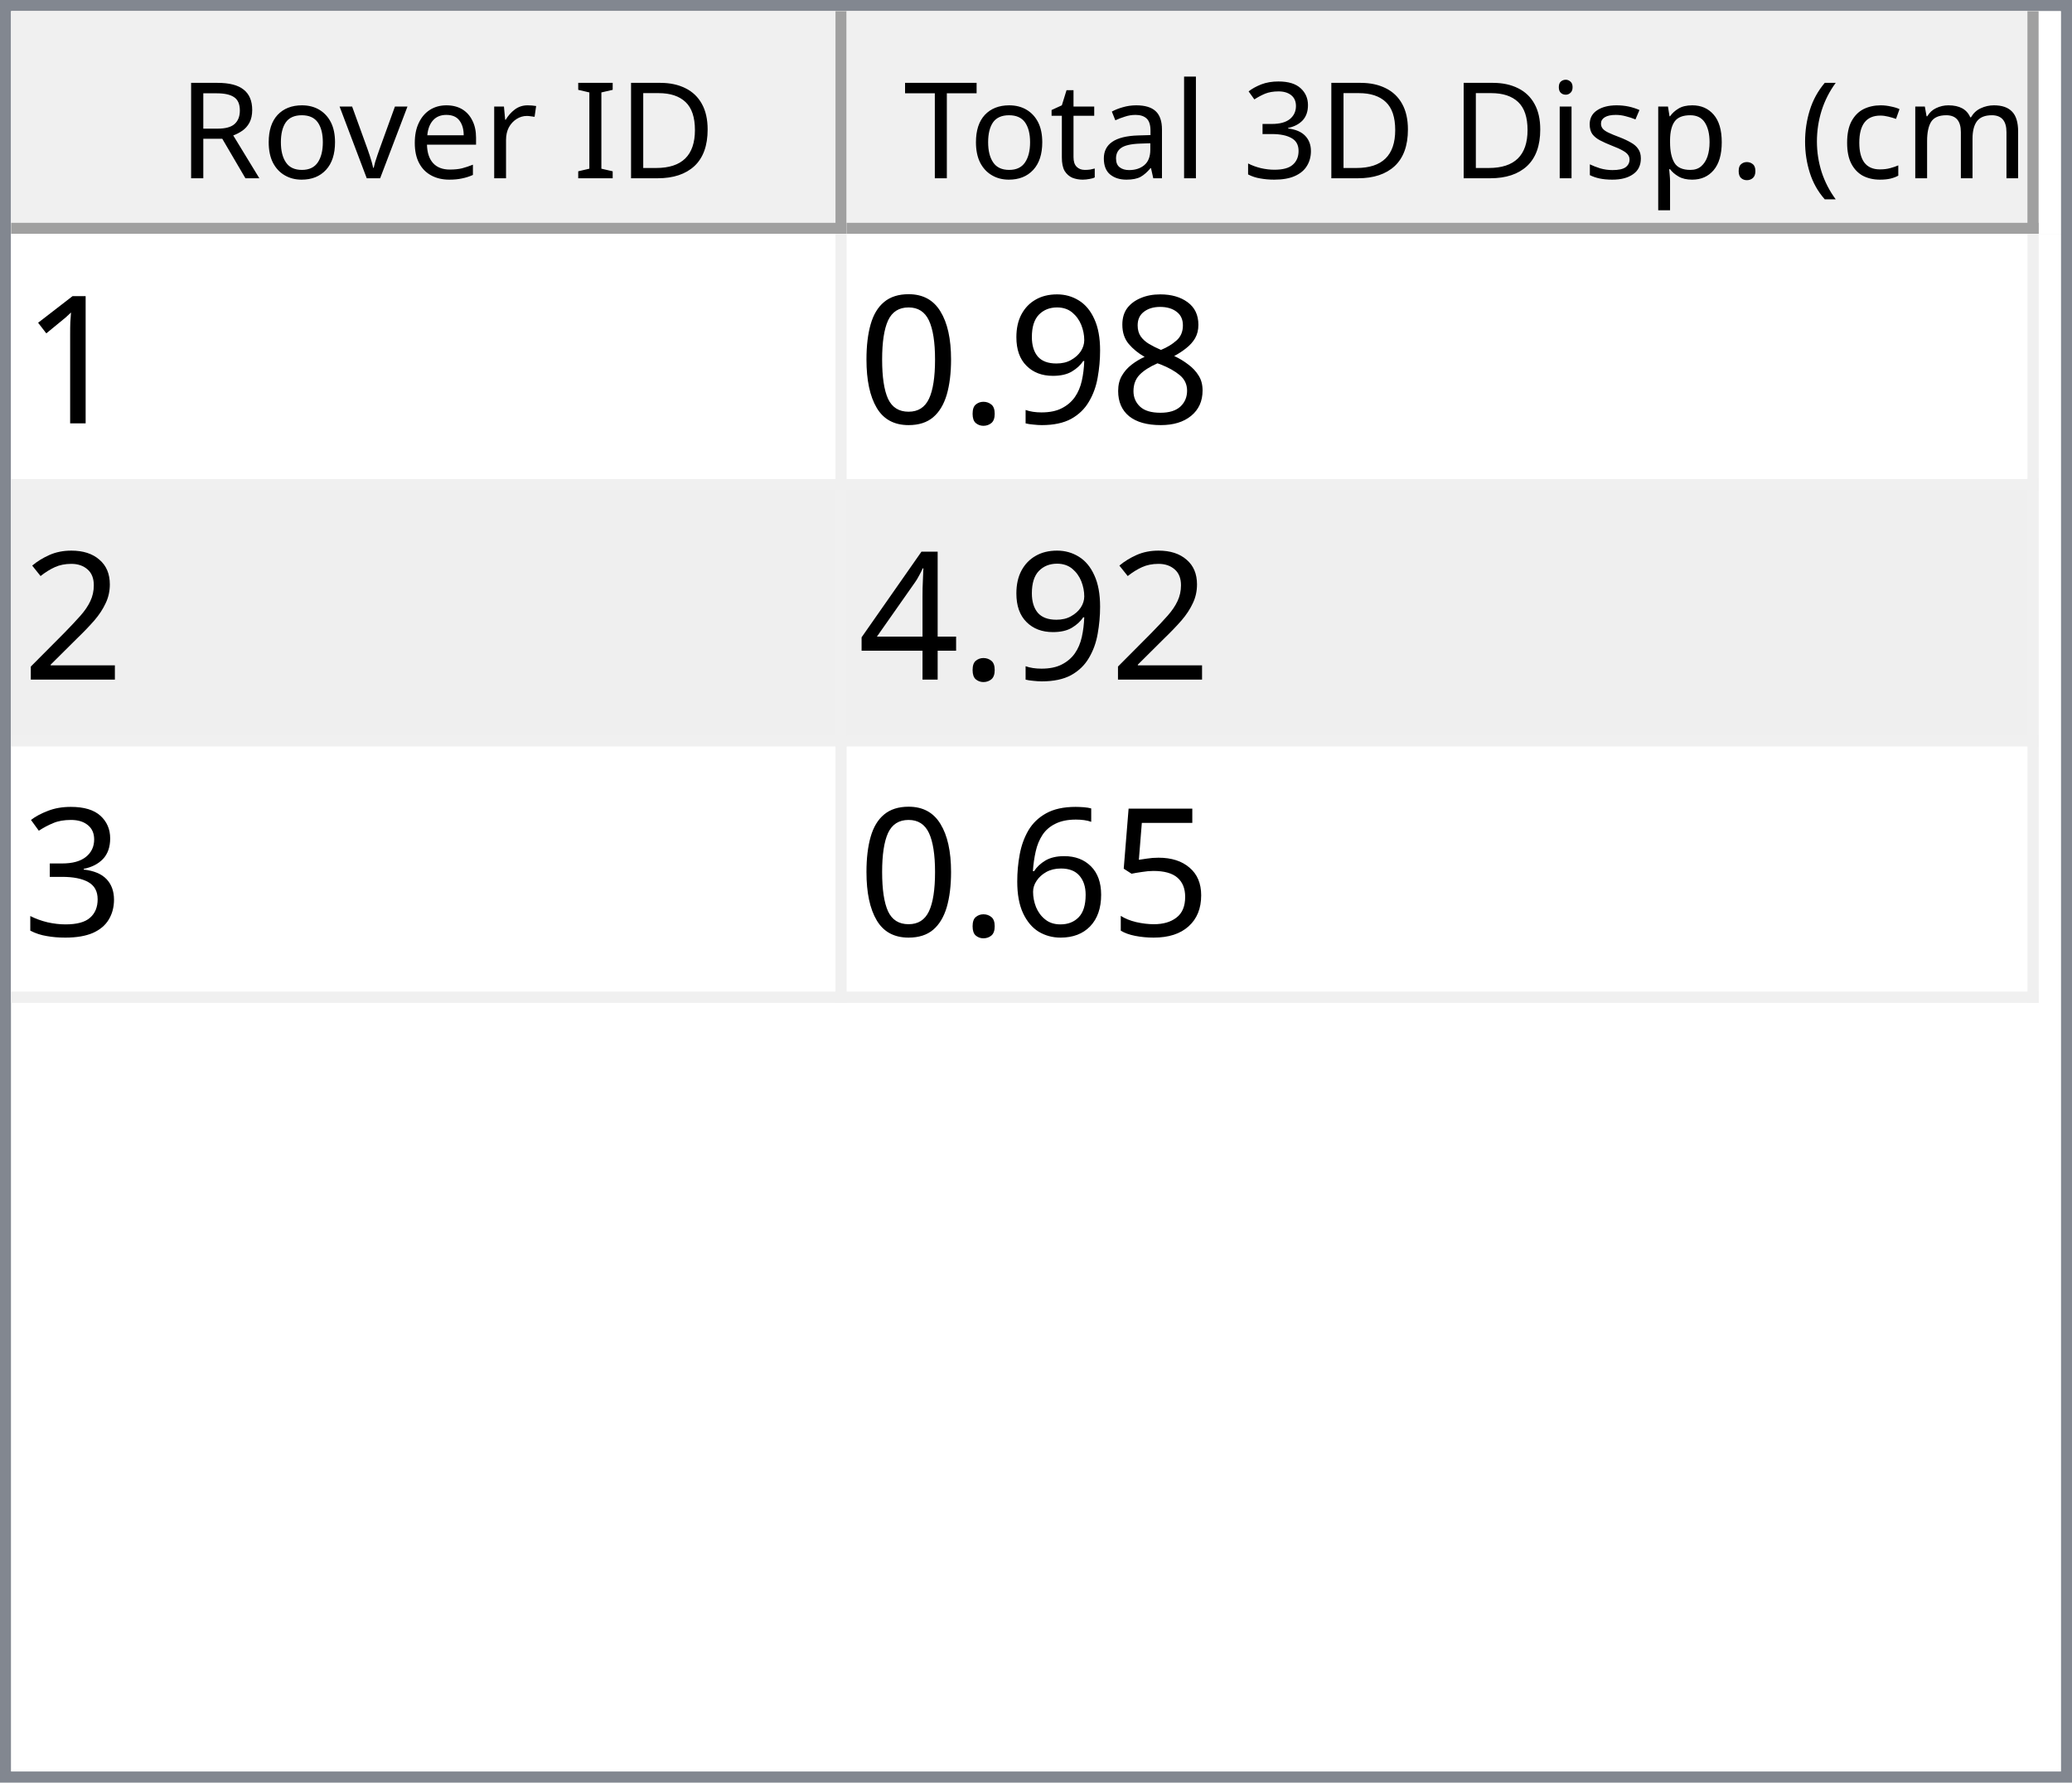
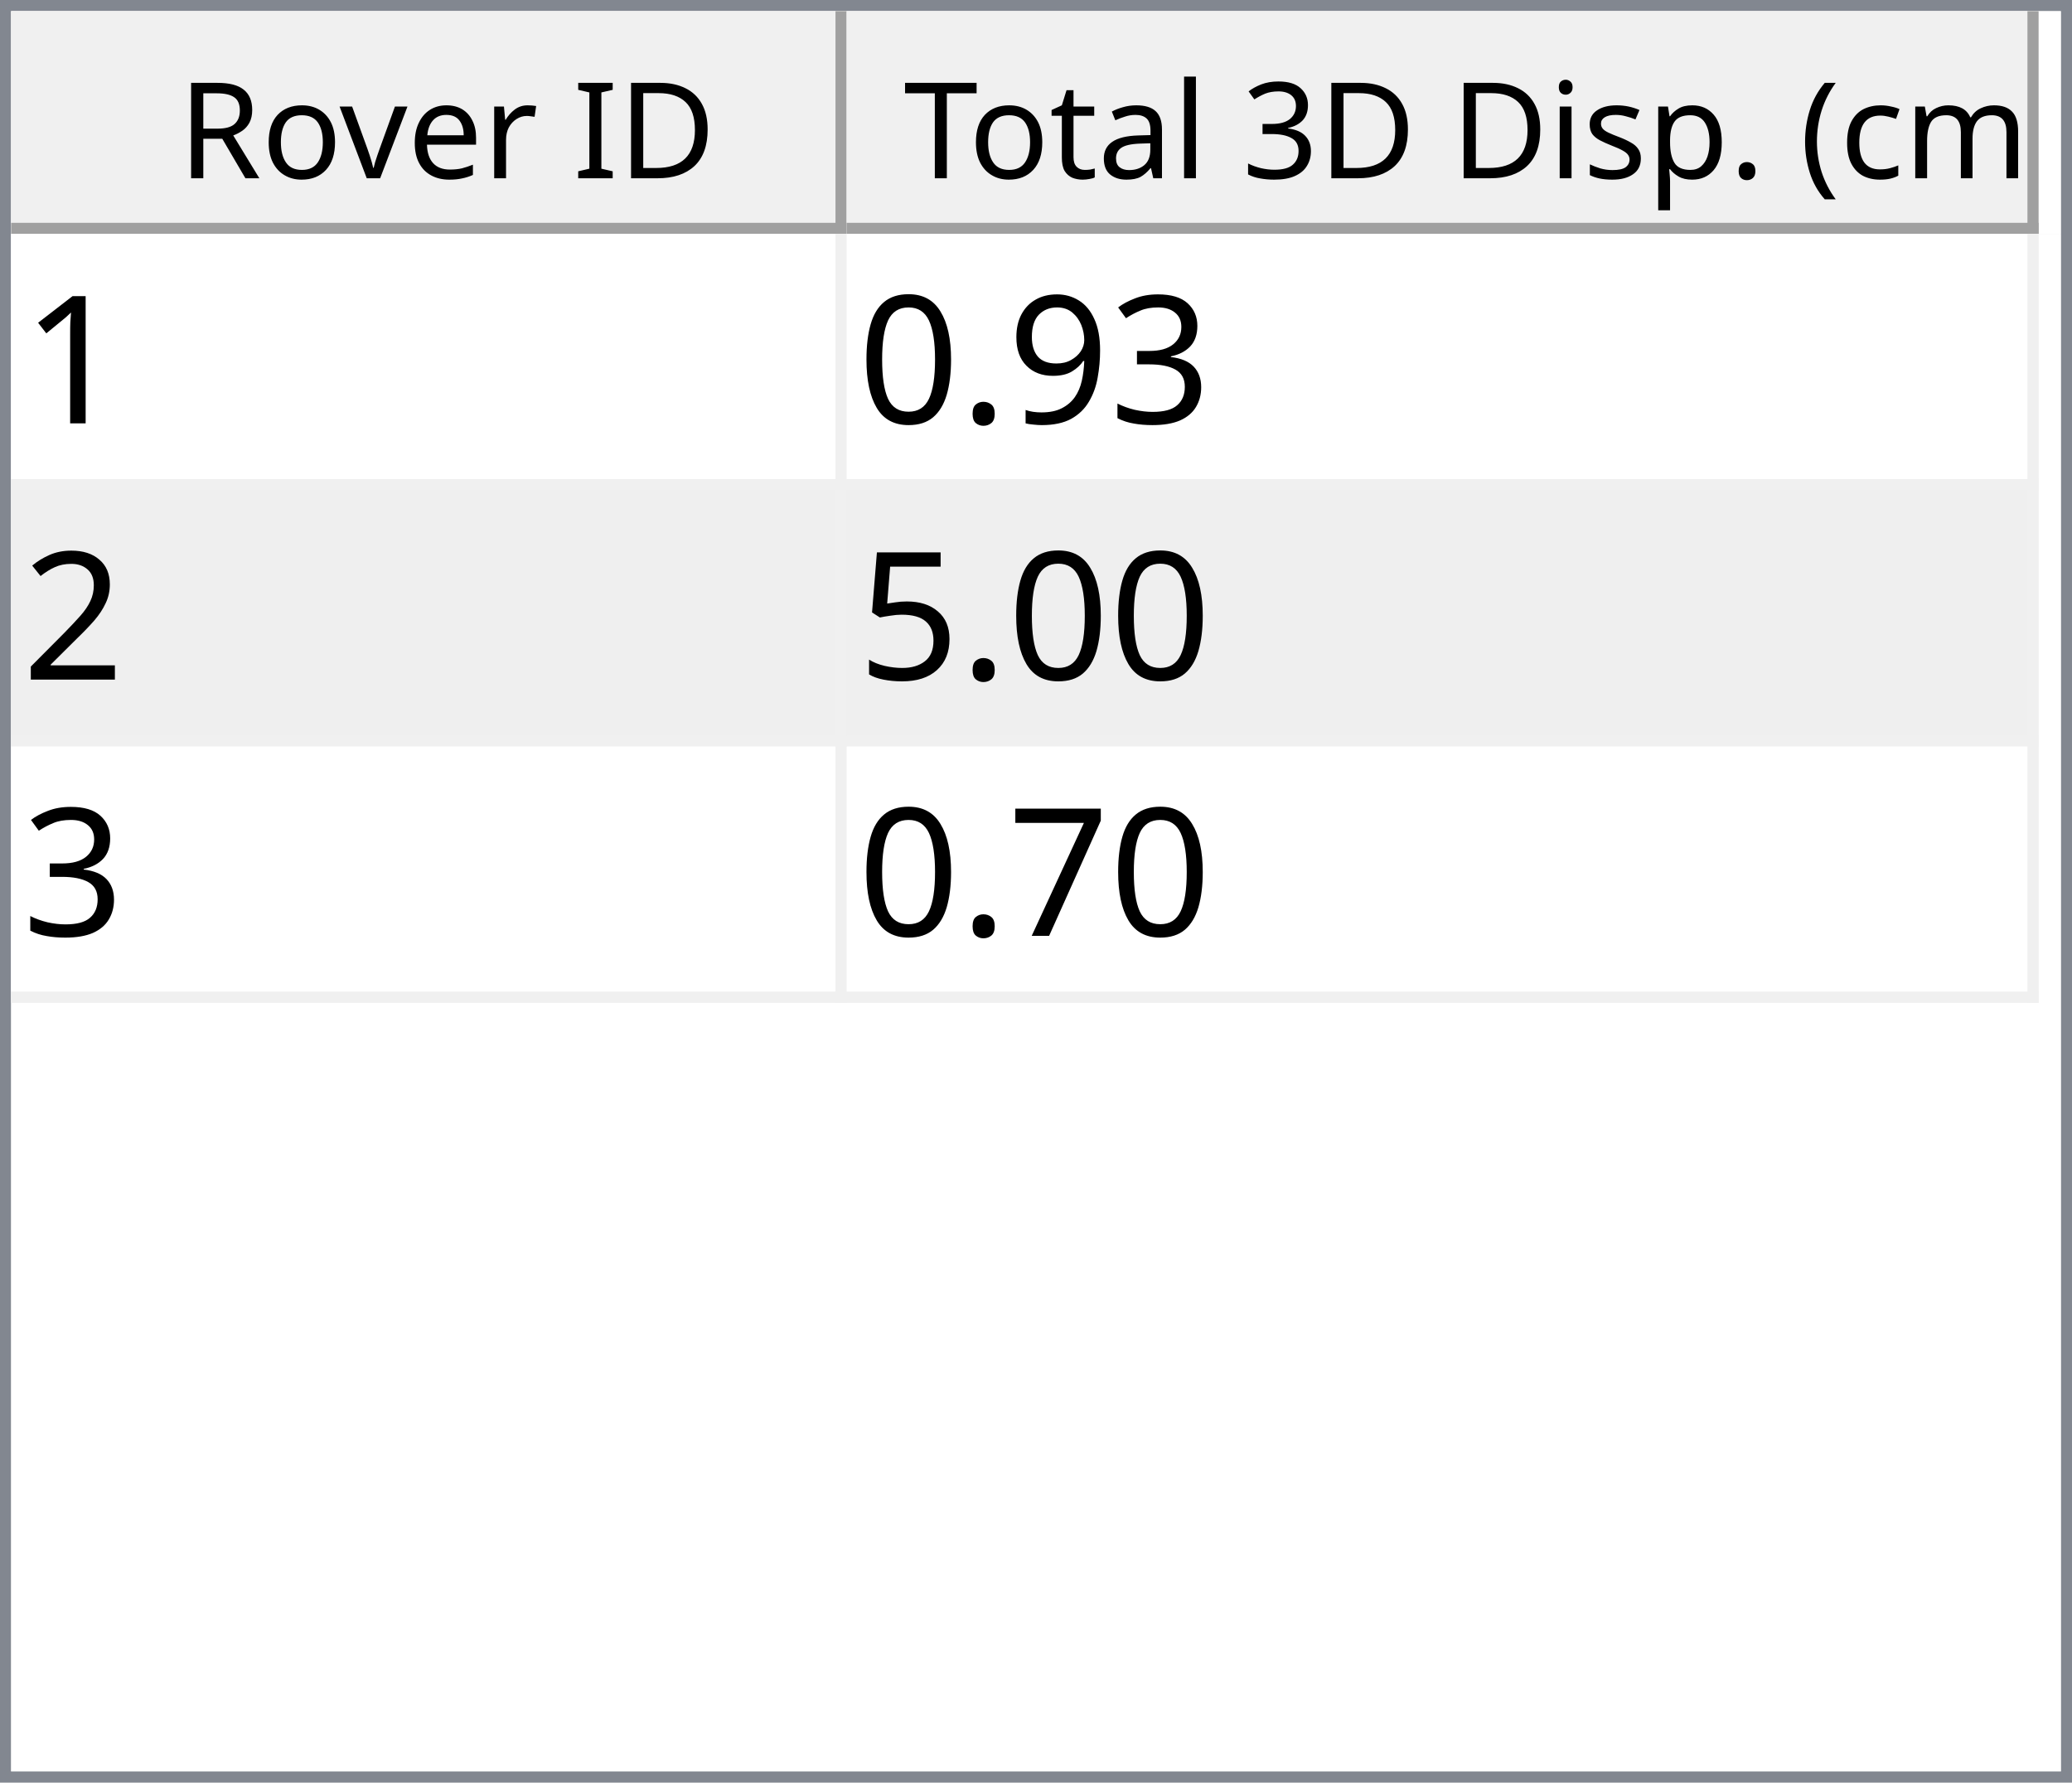
<svg xmlns="http://www.w3.org/2000/svg" style="fill-opacity:1; color-rendering:auto; color-interpolation:auto; text-rendering:auto; stroke:black; stroke-linecap:square; stroke-miterlimit:10; shape-rendering:auto; stroke-opacity:1; fill:black; stroke-dasharray:none; font-weight:normal; stroke-width:1; font-family:'Dialog'; font-style:normal; stroke-linejoin:miter; font-size:12px; stroke-dashoffset:0; image-rendering:auto;" width="186" height="160">
  <defs id="genericDefs" />
  <g>
    <defs id="defs1">
      <clipPath clipPathUnits="userSpaceOnUse" id="clipPath1">
        <path d="M0 0 L186 0 L186 160 L0 160 L0 0 Z" />
      </clipPath>
      <clipPath clipPathUnits="userSpaceOnUse" id="clipPath2">
        <path d="M0 0 L0 160 L186 160 L186 0 Z" />
      </clipPath>
      <clipPath clipPathUnits="userSpaceOnUse" id="clipPath3">
        <path d="M0 0 L0 20 L184 20 L184 0 Z" />
      </clipPath>
      <clipPath clipPathUnits="userSpaceOnUse" id="clipPath4">
        <path d="M0 0 L0 20 L75 20 L75 0 Z" />
      </clipPath>
      <clipPath clipPathUnits="userSpaceOnUse" id="clipPath5">
        <path d="M1 1 L1 19 L74 19 L74 1 Z" />
      </clipPath>
      <clipPath clipPathUnits="userSpaceOnUse" id="clipPath6">
        <path d="M0 0 L0 18 L73 18 L73 0 Z" />
      </clipPath>
      <clipPath clipPathUnits="userSpaceOnUse" id="clipPath7">
        <path d="M-0.5 -0.5 L-0.5 19.5 L74.5 19.5 L74.5 -0.5 Z" />
      </clipPath>
      <clipPath clipPathUnits="userSpaceOnUse" id="clipPath8">
        <path d="M0 0 L0 20 L107 20 L107 0 Z" />
      </clipPath>
      <clipPath clipPathUnits="userSpaceOnUse" id="clipPath9">
        <path d="M1 1 L1 19 L106 19 L106 1 Z" />
      </clipPath>
      <clipPath clipPathUnits="userSpaceOnUse" id="clipPath10">
        <path d="M0 0 L0 18 L105 18 L105 0 Z" />
      </clipPath>
      <clipPath clipPathUnits="userSpaceOnUse" id="clipPath11">
        <path d="M-0.5 -0.5 L-0.5 19.5 L106.5 19.5 L106.5 -0.5 Z" />
      </clipPath>
      <clipPath clipPathUnits="userSpaceOnUse" id="clipPath12">
        <path d="M0 0 L0 138 L184 138 L184 0 Z" />
      </clipPath>
      <clipPath clipPathUnits="userSpaceOnUse" id="clipPath13">
        <path d="M0 0 L0 69 L182 69 L182 0 Z" />
      </clipPath>
      <clipPath clipPathUnits="userSpaceOnUse" id="clipPath14">
        <path d="M-0.5 -0.5 L-0.5 68.5 L181.5 68.5 L181.5 -0.5 Z" />
      </clipPath>
      <clipPath clipPathUnits="userSpaceOnUse" id="clipPath15">
        <path d="M0 0 L0 22 L74 22 L74 0 Z" />
      </clipPath>
      <clipPath clipPathUnits="userSpaceOnUse" id="clipPath16">
        <path d="M0 0 L0 22 L106 22 L106 0 Z" />
      </clipPath>
      <font horiz-adv-x="64.551" id="font1">
        <font-face ascent="107.91" descent="25.098" units-per-em="100" style="font-style:normal; font-family:Segoe UI; font-weight:normal;" />
        <missing-glyph horiz-adv-x="64.551" d="M8.109 0 L8.109 68.266 L56.453 68.266 L56.453 0 L8.109 0 ZM15.328 7.234 L49.219 7.234 L49.219 61.031 L15.328 61.031 L15.328 7.234 Z" />
        <glyph unicode="D" horiz-adv-x="70.117" d="M9.188 0 L9.188 70.016 L28.516 70.016 Q65.531 70.016 65.531 35.891 Q65.531 19.672 55.25 9.836 Q44.969 0 27.734 0 L9.188 0 ZM17.391 62.594 L17.391 7.422 L27.828 7.422 Q41.609 7.422 49.273 14.797 Q56.938 22.172 56.938 35.688 Q56.938 62.594 28.328 62.594 L17.391 62.594 Z" />
        <glyph unicode="I" horiz-adv-x="26.611" d="M17.391 0 L9.188 0 L9.188 70.016 L17.391 70.016 L17.391 0 Z" />
        <glyph unicode=" " horiz-adv-x="27.393" d="" />
        <glyph unicode="r" horiz-adv-x="34.766" d="M34.188 41.891 Q32.078 43.5 28.125 43.5 Q23 43.5 19.555 38.672 Q16.109 33.844 16.109 25.484 L16.109 0 L8.109 0 L8.109 50 L16.109 50 L16.109 39.703 L16.312 39.703 Q18.016 44.969 21.531 47.922 Q25.047 50.875 29.391 50.875 Q32.516 50.875 34.188 50.203 L34.188 41.891 Z" />
        <glyph unicode="e" horiz-adv-x="52.295" d="M48.297 23 L12.984 23 Q13.188 14.656 17.484 10.109 Q21.781 5.562 29.297 5.562 Q37.75 5.562 44.828 11.141 L44.828 3.609 Q38.234 -1.172 27.391 -1.172 Q16.797 -1.172 10.742 5.641 Q4.688 12.453 4.688 24.812 Q4.688 36.469 11.305 43.82 Q17.922 51.172 27.734 51.172 Q37.547 51.172 42.922 44.828 Q48.297 38.484 48.297 27.203 L48.297 23 ZM40.094 29.781 Q40.047 36.719 36.75 40.578 Q33.453 44.438 27.594 44.438 Q21.922 44.438 17.969 40.383 Q14.016 36.328 13.094 29.781 L40.094 29.781 Z" />
        <glyph unicode="v" horiz-adv-x="47.9" d="M47.406 50 L27.484 0 L19.625 0 L0.688 50 L9.469 50 L22.172 13.672 Q23.578 9.672 23.922 6.688 L24.125 6.688 Q24.609 10.453 25.688 13.484 L38.969 50 L47.406 50 Z" />
        <glyph unicode="o" horiz-adv-x="58.594" d="M29 -1.172 Q17.922 -1.172 11.305 5.836 Q4.688 12.844 4.688 24.422 Q4.688 37.016 11.57 44.094 Q18.453 51.172 30.172 51.172 Q41.359 51.172 47.633 44.289 Q53.906 37.406 53.906 25.203 Q53.906 13.234 47.141 6.031 Q40.375 -1.172 29 -1.172 ZM29.594 44.438 Q21.875 44.438 17.383 39.188 Q12.891 33.938 12.891 24.703 Q12.891 15.828 17.43 10.695 Q21.969 5.562 29.594 5.562 Q37.359 5.562 41.531 10.594 Q45.703 15.625 45.703 24.906 Q45.703 34.281 41.531 39.359 Q37.359 44.438 29.594 44.438 Z" />
        <glyph unicode="R" horiz-adv-x="59.814" d="M59.375 0 L49.609 0 L37.891 19.625 Q36.281 22.359 34.766 24.289 Q33.25 26.219 31.664 27.438 Q30.078 28.656 28.25 29.219 Q26.422 29.781 24.125 29.781 L17.391 29.781 L17.391 0 L9.188 0 L9.188 70.016 L30.078 70.016 Q34.672 70.016 38.555 68.867 Q42.438 67.719 45.289 65.375 Q48.141 63.031 49.758 59.547 Q51.375 56.062 51.375 51.375 Q51.375 47.703 50.273 44.656 Q49.172 41.609 47.148 39.211 Q45.125 36.812 42.266 35.133 Q39.406 33.453 35.844 32.516 L35.844 32.328 Q37.594 31.547 38.891 30.547 Q40.188 29.547 41.359 28.18 Q42.531 26.812 43.68 25.078 Q44.828 23.344 46.234 21.047 L59.375 0 ZM17.391 62.594 L17.391 37.203 L28.516 37.203 Q31.594 37.203 34.203 38.133 Q36.812 39.062 38.719 40.797 Q40.625 42.531 41.703 45.047 Q42.781 47.562 42.781 50.688 Q42.781 56.297 39.141 59.445 Q35.5 62.594 28.609 62.594 L17.391 62.594 Z" />
        <glyph unicode=")" horiz-adv-x="30.176" d="M8.297 -15.922 L1.172 -15.922 Q16.406 2.344 16.406 26.812 Q16.406 51.469 1.078 70.016 L8.297 70.016 Q23.531 52.156 23.531 26.703 Q23.531 1.375 8.297 -15.922 Z" />
        <glyph unicode="m" horiz-adv-x="86.133" d="M79.109 0 L71.094 0 L71.094 28.719 Q71.094 37.016 68.531 40.727 Q65.969 44.438 59.906 44.438 Q54.781 44.438 51.195 39.75 Q47.609 35.062 47.609 28.516 L47.609 0 L39.594 0 L39.594 29.688 Q39.594 44.438 28.219 44.438 Q22.953 44.438 19.531 40.016 Q16.109 35.594 16.109 28.516 L16.109 0 L8.109 0 L8.109 50 L16.109 50 L16.109 42.094 L16.312 42.094 Q21.625 51.172 31.844 51.172 Q36.969 51.172 40.773 48.312 Q44.578 45.453 46 40.828 Q51.562 51.172 62.594 51.172 Q79.109 51.172 79.109 30.812 L79.109 0 Z" />
        <glyph unicode="c" horiz-adv-x="46.191" d="M42.188 2.297 Q36.422 -1.172 28.516 -1.172 Q17.828 -1.172 11.258 5.789 Q4.688 12.75 4.688 23.828 Q4.688 36.188 11.766 43.68 Q18.844 51.172 30.672 51.172 Q37.25 51.172 42.281 48.734 L42.281 40.531 Q36.719 44.438 30.375 44.438 Q22.703 44.438 17.797 38.945 Q12.891 33.453 12.891 24.516 Q12.891 15.719 17.508 10.641 Q22.125 5.562 29.891 5.562 Q36.422 5.562 42.188 9.906 L42.188 2.297 Z" />
        <glyph unicode="(" horiz-adv-x="30.176" d="M29.109 -15.922 L21.969 -15.922 Q6.844 1.375 6.844 26.703 Q6.844 52.156 21.969 70.016 L29.203 70.016 Q13.875 51.469 13.875 26.812 Q13.875 2.344 29.109 -15.922 Z" />
        <glyph unicode="." horiz-adv-x="21.68" d="M10.891 -1.078 Q8.641 -1.078 7.055 0.539 Q5.469 2.156 5.469 4.391 Q5.469 6.641 7.055 8.273 Q8.641 9.906 10.891 9.906 Q13.188 9.906 14.797 8.273 Q16.406 6.641 16.406 4.391 Q16.406 2.156 14.797 0.539 Q13.188 -1.078 10.891 -1.078 Z" />
        <glyph unicode="p" horiz-adv-x="58.789" d="M16.312 7.234 L16.109 7.234 L16.109 -23 L8.109 -23 L8.109 50 L16.109 50 L16.109 41.219 L16.312 41.219 Q22.219 51.172 33.594 51.172 Q43.266 51.172 48.688 44.461 Q54.109 37.75 54.109 26.469 Q54.109 13.922 48 6.375 Q41.891 -1.172 31.297 -1.172 Q21.578 -1.172 16.312 7.234 ZM16.109 27.391 L16.109 20.406 Q16.109 14.203 20.141 9.883 Q24.172 5.562 30.375 5.562 Q37.641 5.562 41.773 11.133 Q45.906 16.703 45.906 26.609 Q45.906 34.969 42.047 39.703 Q38.188 44.438 31.594 44.438 Q24.609 44.438 20.359 39.578 Q16.109 34.719 16.109 27.391 Z" />
        <glyph unicode="s" horiz-adv-x="42.432" d="M5.078 1.812 L5.078 10.406 Q11.625 5.562 19.484 5.562 Q30.031 5.562 30.031 12.594 Q30.031 14.594 29.125 15.992 Q28.219 17.391 26.68 18.461 Q25.141 19.531 23.07 20.383 Q21 21.234 18.609 22.172 Q15.281 23.484 12.766 24.828 Q10.25 26.172 8.57 27.859 Q6.891 29.547 6.031 31.695 Q5.172 33.844 5.172 36.719 Q5.172 40.234 6.789 42.945 Q8.406 45.656 11.086 47.484 Q13.766 49.312 17.211 50.242 Q20.656 51.172 24.312 51.172 Q30.812 51.172 35.938 48.922 L35.938 40.828 Q30.422 44.438 23.25 44.438 Q21 44.438 19.195 43.922 Q17.391 43.406 16.094 42.477 Q14.797 41.547 14.086 40.258 Q13.375 38.969 13.375 37.406 Q13.375 35.453 14.086 34.133 Q14.797 32.812 16.164 31.789 Q17.531 30.766 19.484 29.938 Q21.438 29.109 23.922 28.125 Q27.25 26.859 29.883 25.516 Q32.516 24.172 34.375 22.484 Q36.234 20.797 37.234 18.602 Q38.234 16.406 38.234 13.375 Q38.234 9.672 36.602 6.938 Q34.969 4.203 32.234 2.398 Q29.5 0.594 25.93 -0.289 Q22.359 -1.172 18.453 -1.172 Q10.75 -1.172 5.078 1.812 Z" />
        <glyph unicode="i" horiz-adv-x="24.219" d="M12.203 62.703 Q10.062 62.703 8.547 64.164 Q7.031 65.625 7.031 67.875 Q7.031 70.125 8.547 71.609 Q10.062 73.094 12.203 73.094 Q14.406 73.094 15.945 71.609 Q17.484 70.125 17.484 67.875 Q17.484 65.719 15.945 64.211 Q14.406 62.703 12.203 62.703 ZM16.109 0 L8.109 0 L8.109 50 L16.109 50 L16.109 0 Z" />
        <glyph unicode="3" horiz-adv-x="53.906" d="M46.531 19.828 Q46.531 15.094 44.75 11.211 Q42.969 7.328 39.719 4.57 Q36.469 1.812 31.93 0.297 Q27.391 -1.219 21.922 -1.219 Q11.922 -1.219 6 2.594 L6 11.188 Q13.094 5.609 22.219 5.609 Q25.875 5.609 28.828 6.539 Q31.781 7.469 33.906 9.227 Q36.031 10.984 37.18 13.477 Q38.328 15.969 38.328 19.094 Q38.328 32.812 18.797 32.812 L12.984 32.812 L12.984 39.594 L18.5 39.594 Q35.797 39.594 35.797 52.484 Q35.797 64.406 22.609 64.406 Q15.188 64.406 8.688 59.422 L8.688 67.188 Q15.375 71.188 24.609 71.188 Q29 71.188 32.57 69.969 Q36.141 68.75 38.68 66.555 Q41.219 64.359 42.609 61.281 Q44 58.203 44 54.5 Q44 40.672 30.031 36.719 L30.031 36.531 Q33.594 36.141 36.625 34.797 Q39.656 33.453 41.852 31.305 Q44.047 29.156 45.289 26.25 Q46.531 23.344 46.531 19.828 Z" />
        <glyph unicode="l" horiz-adv-x="24.219" d="M16.109 0 L8.109 0 L8.109 74.031 L16.109 74.031 L16.109 0 Z" />
        <glyph unicode="a" horiz-adv-x="50.879" d="M43.891 0 L35.891 0 L35.891 7.812 L35.688 7.812 Q30.469 -1.172 20.312 -1.172 Q12.844 -1.172 8.617 2.781 Q4.391 6.734 4.391 13.281 Q4.391 27.297 20.906 29.594 L35.891 31.688 Q35.891 44.438 25.594 44.438 Q16.547 44.438 9.281 38.281 L9.281 46.484 Q16.656 51.172 26.266 51.172 Q43.891 51.172 43.891 32.516 L43.891 0 ZM35.891 25.297 L23.828 23.641 Q18.266 22.859 15.43 20.875 Q12.594 18.891 12.594 13.875 Q12.594 10.203 15.211 7.883 Q17.828 5.562 22.172 5.562 Q28.125 5.562 32.008 9.742 Q35.891 13.922 35.891 20.312 L35.891 25.297 Z" />
        <glyph unicode="t" horiz-adv-x="33.887" d="M31.297 0.484 Q28.469 -1.078 23.828 -1.078 Q10.688 -1.078 10.688 13.578 L10.688 43.172 L2.094 43.172 L2.094 50 L10.688 50 L10.688 62.203 L18.703 64.797 L18.703 50 L31.297 50 L31.297 43.172 L18.703 43.172 L18.703 14.984 Q18.703 9.969 20.414 7.82 Q22.125 5.672 26.078 5.672 Q29.109 5.672 31.297 7.328 L31.297 0.484 Z" />
        <glyph unicode="T" horiz-adv-x="52.393" d="M50.594 62.594 L30.375 62.594 L30.375 0 L22.172 0 L22.172 62.594 L2 62.594 L2 70.016 L50.594 70.016 L50.594 62.594 Z" />
      </font>
      <font horiz-adv-x="75.0" id="font2">
        <font-face ascent="100.537" descent="21.973" units-per-em="100" style="font-style:normal; font-family:sans-serif; font-weight:normal;" />
        <missing-glyph horiz-adv-x="75.0" d="M12.5 0 L12.5 62.5 L62.5 62.5 L62.5 0 L12.5 0 ZM14.062 1.562 L60.938 1.562 L60.938 60.938 L14.062 60.938 L14.062 1.562 Z" />
        <glyph unicode="1" horiz-adv-x="55.615" d="M37.25 0 L28.469 0 L28.469 56 Q25.297 52.984 20.141 49.953 Q14.984 46.922 10.891 45.406 L10.891 53.906 Q18.266 57.375 23.781 62.305 Q29.297 67.234 31.594 71.875 L37.25 71.875 L37.25 0 Z" />
-         <glyph unicode="8" horiz-adv-x="55.615" d="M17.672 38.812 Q12.203 40.828 9.57 44.539 Q6.938 48.25 6.938 53.422 Q6.938 61.234 12.555 66.555 Q18.172 71.875 27.484 71.875 Q36.859 71.875 42.578 66.43 Q48.297 60.984 48.297 53.172 Q48.297 48.188 45.68 44.508 Q43.062 40.828 37.75 38.812 Q44.344 36.672 47.781 31.883 Q51.219 27.094 51.219 20.453 Q51.219 11.281 44.727 5.031 Q38.234 -1.219 27.641 -1.219 Q17.047 -1.219 10.547 5.055 Q4.047 11.328 4.047 20.703 Q4.047 27.688 7.594 32.398 Q11.141 37.109 17.672 38.812 ZM15.922 53.719 Q15.922 48.641 19.195 45.414 Q22.469 42.188 27.688 42.188 Q32.766 42.188 36.016 45.383 Q39.266 48.578 39.266 53.219 Q39.266 58.062 35.914 61.359 Q32.562 64.656 27.594 64.656 Q22.562 64.656 19.242 61.43 Q15.922 58.203 15.922 53.719 ZM13.094 20.656 Q13.094 16.891 14.875 13.375 Q16.656 9.859 20.172 7.93 Q23.688 6 27.734 6 Q34.031 6 38.133 10.055 Q42.234 14.109 42.234 20.359 Q42.234 26.703 38.016 30.859 Q33.797 35.016 27.438 35.016 Q21.234 35.016 17.164 30.914 Q13.094 26.812 13.094 20.656 Z" />
+         <glyph unicode="3" horiz-adv-x="55.615" d="M4.203 18.891 L12.984 20.062 Q14.5 12.594 18.141 9.297 Q21.781 6 27 6 Q33.203 6 37.477 10.297 Q41.75 14.594 41.75 20.953 Q41.75 27 37.797 30.93 Q33.844 34.859 27.734 34.859 Q25.25 34.859 21.531 33.891 L22.516 41.609 Q23.391 41.5 23.922 41.5 Q29.547 41.5 34.039 44.43 Q38.531 47.359 38.531 53.469 Q38.531 58.297 35.258 61.477 Q31.984 64.656 26.812 64.656 Q21.688 64.656 18.266 61.43 Q14.844 58.203 13.875 51.766 L5.078 53.328 Q6.688 62.156 12.398 67.016 Q18.109 71.875 26.609 71.875 Q32.469 71.875 37.398 69.359 Q42.328 66.844 44.945 62.5 Q47.562 58.156 47.562 53.266 Q47.562 48.641 45.07 44.828 Q42.578 41.016 37.703 38.766 Q44.047 37.312 47.562 32.695 Q51.078 28.078 51.078 21.141 Q51.078 11.766 44.242 5.25 Q37.406 -1.266 26.953 -1.266 Q17.531 -1.266 11.305 4.352 Q5.078 9.969 4.203 18.891 Z" />
        <glyph unicode="9" horiz-adv-x="55.615" d="M5.469 16.547 L13.922 17.328 Q14.984 11.375 18.016 8.688 Q21.047 6 25.781 6 Q29.828 6 32.883 7.859 Q35.938 9.719 37.891 12.82 Q39.844 15.922 41.164 21.195 Q42.484 26.469 42.484 31.938 Q42.484 32.516 42.438 33.688 Q39.797 29.5 35.234 26.883 Q30.672 24.266 25.344 24.266 Q16.453 24.266 10.305 30.711 Q4.156 37.156 4.156 47.703 Q4.156 58.594 10.578 65.234 Q17 71.875 26.656 71.875 Q33.641 71.875 39.43 68.117 Q45.219 64.359 48.219 57.398 Q51.219 50.438 51.219 37.25 Q51.219 23.531 48.242 15.406 Q45.266 7.281 39.383 3.031 Q33.5 -1.219 25.594 -1.219 Q17.188 -1.219 11.867 3.445 Q6.547 8.109 5.469 16.547 ZM41.453 48.141 Q41.453 55.719 37.43 60.156 Q33.406 64.594 27.734 64.594 Q21.875 64.594 17.531 59.812 Q13.188 55.031 13.188 47.406 Q13.188 40.578 17.312 36.305 Q21.438 32.031 27.484 32.031 Q33.594 32.031 37.523 36.305 Q41.453 40.578 41.453 48.141 Z" />
        <glyph unicode="." horiz-adv-x="27.783" d="M9.078 0 L9.078 10.016 L19.094 10.016 L19.094 0 L9.078 0 Z" />
        <glyph unicode="0" horiz-adv-x="55.615" d="M4.156 35.297 Q4.156 48 6.766 55.742 Q9.375 63.484 14.523 67.68 Q19.672 71.875 27.484 71.875 Q33.25 71.875 37.594 69.555 Q41.938 67.234 44.773 62.867 Q47.609 58.5 49.219 52.227 Q50.828 45.953 50.828 35.297 Q50.828 22.703 48.242 14.969 Q45.656 7.234 40.508 3.008 Q35.359 -1.219 27.484 -1.219 Q17.141 -1.219 11.234 6.203 Q4.156 15.141 4.156 35.297 ZM13.188 35.297 Q13.188 17.672 17.312 11.836 Q21.438 6 27.484 6 Q33.547 6 37.672 11.859 Q41.797 17.719 41.797 35.297 Q41.797 52.984 37.672 58.789 Q33.547 64.594 27.391 64.594 Q21.344 64.594 17.719 59.469 Q13.188 52.938 13.188 35.297 Z" />
        <glyph unicode="2" horiz-adv-x="55.615" d="M50.344 8.453 L50.344 0 L3.031 0 Q2.938 3.172 4.047 6.109 Q5.859 10.938 9.836 15.625 Q13.812 20.312 21.344 26.469 Q33.016 36.031 37.117 41.625 Q41.219 47.219 41.219 52.203 Q41.219 57.422 37.477 61.008 Q33.734 64.594 27.734 64.594 Q21.391 64.594 17.578 60.789 Q13.766 56.984 13.719 50.25 L4.688 51.172 Q5.609 61.281 11.664 66.578 Q17.719 71.875 27.938 71.875 Q38.234 71.875 44.242 66.164 Q50.25 60.453 50.25 52 Q50.25 47.703 48.492 43.555 Q46.734 39.406 42.656 34.812 Q38.578 30.219 29.109 22.219 Q21.188 15.578 18.945 13.211 Q16.703 10.844 15.234 8.453 L50.344 8.453 Z" />
-         <glyph unicode="4" horiz-adv-x="55.615" d="M32.328 0 L32.328 17.141 L1.266 17.141 L1.266 25.203 L33.938 71.578 L41.109 71.578 L41.109 25.203 L50.781 25.203 L50.781 17.141 L41.109 17.141 L41.109 0 L32.328 0 ZM32.328 25.203 L32.328 57.469 L9.906 25.203 L32.328 25.203 Z" />
-         <glyph unicode="3" horiz-adv-x="55.615" d="M4.203 18.891 L12.984 20.062 Q14.5 12.594 18.141 9.297 Q21.781 6 27 6 Q33.203 6 37.477 10.297 Q41.75 14.594 41.75 20.953 Q41.75 27 37.797 30.93 Q33.844 34.859 27.734 34.859 Q25.25 34.859 21.531 33.891 L22.516 41.609 Q23.391 41.5 23.922 41.5 Q29.547 41.5 34.039 44.43 Q38.531 47.359 38.531 53.469 Q38.531 58.297 35.258 61.477 Q31.984 64.656 26.812 64.656 Q21.688 64.656 18.266 61.43 Q14.844 58.203 13.875 51.766 L5.078 53.328 Q6.688 62.156 12.398 67.016 Q18.109 71.875 26.609 71.875 Q32.469 71.875 37.398 69.359 Q42.328 66.844 44.945 62.5 Q47.562 58.156 47.562 53.266 Q47.562 48.641 45.07 44.828 Q42.578 41.016 37.703 38.766 Q44.047 37.312 47.562 32.695 Q51.078 28.078 51.078 21.141 Q51.078 11.766 44.242 5.25 Q37.406 -1.266 26.953 -1.266 Q17.531 -1.266 11.305 4.352 Q5.078 9.969 4.203 18.891 Z" />
        <glyph unicode="5" horiz-adv-x="55.615" d="M4.156 18.75 L13.375 19.531 Q14.406 12.797 18.141 9.398 Q21.875 6 27.156 6 Q33.5 6 37.891 10.789 Q42.281 15.578 42.281 23.484 Q42.281 31 38.062 35.352 Q33.844 39.703 27 39.703 Q22.75 39.703 19.336 37.773 Q15.922 35.844 13.969 32.766 L5.719 33.844 L12.641 70.609 L48.25 70.609 L48.25 62.203 L19.672 62.203 L15.828 42.969 Q22.266 47.469 29.344 47.469 Q38.719 47.469 45.164 40.969 Q51.609 34.469 51.609 24.266 Q51.609 14.547 45.953 7.469 Q39.062 -1.219 27.156 -1.219 Q17.391 -1.219 11.211 4.25 Q5.031 9.719 4.156 18.75 Z" />
-         <glyph unicode="6" horiz-adv-x="55.615" d="M49.75 54.047 L41.016 53.375 Q39.844 58.547 37.703 60.891 Q34.125 64.656 28.906 64.656 Q24.703 64.656 21.531 62.312 Q17.391 59.281 14.992 53.469 Q12.594 47.656 12.5 36.922 Q15.672 41.75 20.266 44.094 Q24.859 46.438 29.891 46.438 Q38.672 46.438 44.852 39.969 Q51.031 33.5 51.031 23.25 Q51.031 16.5 48.125 10.719 Q45.219 4.938 40.141 1.859 Q35.062 -1.219 28.609 -1.219 Q17.625 -1.219 10.695 6.859 Q3.766 14.938 3.766 33.5 Q3.766 54.25 11.422 63.672 Q18.109 71.875 29.438 71.875 Q37.891 71.875 43.289 67.141 Q48.688 62.406 49.75 54.047 ZM13.875 23.188 Q13.875 18.656 15.797 14.508 Q17.719 10.359 21.188 8.18 Q24.656 6 28.469 6 Q34.031 6 38.039 10.492 Q42.047 14.984 42.047 22.703 Q42.047 30.125 38.086 34.398 Q34.125 38.672 28.125 38.672 Q22.172 38.672 18.023 34.398 Q13.875 30.125 13.875 23.188 Z" />
+         <glyph unicode="7" horiz-adv-x="55.615" d="M4.734 62.203 L4.734 70.656 L51.078 70.656 L51.078 63.812 Q44.234 56.547 37.523 44.484 Q30.812 32.422 27.156 19.672 Q24.516 10.688 23.781 0 L14.75 0 Q14.891 8.453 18.062 20.414 Q21.234 32.375 27.172 43.484 Q33.109 54.594 39.797 62.203 L4.734 62.203 Z" />
      </font>
    </defs>
    <g style="fill:white; stroke:white;">
      <rect x="0" y="0" width="186" style="clip-path:url(#clipPath1); stroke:none;" height="160" />
    </g>
    <g style="fill:white; text-rendering:optimizeSpeed; color-rendering:optimizeSpeed; image-rendering:optimizeSpeed; shape-rendering:crispEdges; stroke:white; color-interpolation:sRGB;">
      <rect x="0" width="186" height="160" y="0" style="stroke:none;" />
      <path style="stroke:none;" d="M0 160 L186 160 L186 0 L0 0 Z" />
    </g>
    <g style="fill:rgb(240,240,240); font-family:'Segoe UI'; stroke:rgb(240,240,240);">
      <rect x="0" y="0" width="186" style="clip-path:url(#clipPath2); stroke:none;" height="160" />
    </g>
    <g style="fill:rgb(130,135,144); font-family:'Segoe UI'; stroke:rgb(130,135,144);">
      <path d="M0 0 L186 0 L186 160 L0 160 L0 0 ZM1 1 L185 1 L185 159 L1 159 L1 1 Z" style="fill-rule:evenodd; clip-path:url(#clipPath2); stroke:none;" />
    </g>
    <g style="fill:white; font-family:'Segoe UI'; stroke:white;" transform="translate(1,1)">
      <rect x="0" y="0" width="184" style="clip-path:url(#clipPath3); stroke:none;" height="20" />
    </g>
    <g style="fill:rgb(240,240,240); font-family:'Segoe UI'; stroke:rgb(240,240,240);" transform="translate(1,1)">
      <rect x="0" y="0" width="75" style="clip-path:url(#clipPath4); stroke:none;" height="20" />
    </g>
    <g style="font-family:'Segoe UI';" transform="translate(2,2)">
      <text x="14" xml:space="preserve" y="14" style="clip-path:url(#clipPath6); stroke:none;">Rover ID</text>
    </g>
    <g style="fill:rgb(160,160,160); font-family:'Segoe UI'; stroke:rgb(160,160,160); stroke-linejoin:bevel;" transform="translate(1.5,1.5)">
      <line x1="74" x2="74" y1="0" style="fill:none; clip-path:url(#clipPath7);" y2="19" />
    </g>
    <g style="fill:rgb(160,160,160); font-family:'Segoe UI'; stroke:rgb(160,160,160); stroke-linejoin:bevel;" transform="matrix(1,0,0,1,1,1) translate(0.5,0.5)">
      <line x1="0" x2="74" y1="19" style="fill:none; clip-path:url(#clipPath7);" y2="19" />
    </g>
    <g style="fill:rgb(240,240,240); font-family:'Segoe UI'; stroke:rgb(240,240,240);" transform="translate(76,1)">
      <rect x="0" y="0" width="107" style="clip-path:url(#clipPath8); stroke:none;" height="20" />
    </g>
    <g style="font-family:'Segoe UI';" transform="translate(77,2)">
      <text x="1" xml:space="preserve" y="14" style="clip-path:url(#clipPath10); stroke:none;"> Total 3D Disp. (cm)</text>
    </g>
    <g style="fill:rgb(160,160,160); font-family:'Segoe UI'; stroke:rgb(160,160,160); stroke-linejoin:bevel;" transform="translate(76.5,1.5)">
      <line x1="106" x2="106" y1="0" style="fill:none; clip-path:url(#clipPath11);" y2="19" />
    </g>
    <g style="fill:rgb(160,160,160); font-family:'Segoe UI'; stroke:rgb(160,160,160); stroke-linejoin:bevel;" transform="matrix(1,0,0,1,76,1) translate(0.5,0.5)">
      <line x1="0" x2="106" y1="19" style="fill:none; clip-path:url(#clipPath11);" y2="19" />
    </g>
    <g style="fill:white; font-family:'Segoe UI'; stroke:white;" transform="translate(1,21)">
      <rect x="0" y="0" width="184" style="clip-path:url(#clipPath12); stroke:none;" height="138" />
    </g>
    <g style="fill:rgb(240,240,240); font-size:16px; font-family:sans-serif; stroke:rgb(240,240,240);" transform="translate(1,21)">
      <rect x="0" y="0" width="182" style="clip-path:url(#clipPath13); stroke:none;" height="69" />
      <line transform="translate(0.5,0.5)" x1="0" x2="181" y1="22" style="clip-path:url(#clipPath14); fill:none; stroke-linejoin:bevel;" y2="22" />
    </g>
    <g transform="matrix(1,0,0,1,1,21) translate(0.5,0.5)" style="fill:rgb(240,240,240); font-size:16px; font-family:sans-serif; stroke:rgb(240,240,240); stroke-linejoin:bevel;">
      <line x1="0" x2="181" y1="45" style="fill:none; clip-path:url(#clipPath14);" y2="45" />
    </g>
    <g transform="matrix(1,0,0,1,1,21) translate(0.5,0.5)" style="fill:rgb(240,240,240); font-size:16px; font-family:sans-serif; stroke:rgb(240,240,240); stroke-linejoin:bevel;">
      <line x1="0" x2="181" y1="68" style="fill:none; clip-path:url(#clipPath14);" y2="68" />
    </g>
    <g transform="matrix(1,0,0,1,1,21) translate(0.5,0.5)" style="fill:rgb(240,240,240); font-size:16px; font-family:sans-serif; stroke:rgb(240,240,240); stroke-linejoin:bevel;">
      <line x1="74" x2="74" y1="0" style="fill:none; clip-path:url(#clipPath14);" y2="68" />
    </g>
    <g transform="matrix(1,0,0,1,1,21) translate(0.5,0.5)" style="fill:rgb(240,240,240); font-size:16px; font-family:sans-serif; stroke:rgb(240,240,240); stroke-linejoin:bevel;">
      <line x1="181" x2="181" y1="0" style="fill:none; clip-path:url(#clipPath14);" y2="68" />
    </g>
    <g style="fill:white; font-size:16px; font-family:sans-serif; stroke:white;" transform="matrix(1,0,0,1,1,21)">
      <rect x="0" y="0" width="74" style="clip-path:url(#clipPath15); stroke:none;" height="22" />
      <text x="1" y="17" style="fill:black; clip-path:url(#clipPath15); stroke:none;" xml:space="preserve">1</text>
    </g>
    <g style="fill:white; font-size:16px; font-family:sans-serif; stroke:white;" transform="matrix(1,0,0,1,1,21) translate(75,0)">
      <rect x="0" y="0" width="106" style="clip-path:url(#clipPath16); stroke:none;" height="22" />
-       <text x="1" y="17" style="fill:black; clip-path:url(#clipPath16); stroke:none;" xml:space="preserve">0.98</text>
+       <text x="1" y="17" style="fill:black; clip-path:url(#clipPath16); stroke:none;" xml:space="preserve">0.93</text>
    </g>
    <g style="fill:rgb(239,239,239); font-size:16px; font-family:sans-serif; stroke:rgb(239,239,239);" transform="matrix(1,0,0,1,1,21) translate(0,23)">
      <rect x="0" y="0" width="74" style="clip-path:url(#clipPath15); stroke:none;" height="22" />
      <text x="1" y="17" style="fill:black; clip-path:url(#clipPath15); stroke:none;" xml:space="preserve">2</text>
    </g>
    <g style="fill:rgb(239,239,239); font-size:16px; font-family:sans-serif; stroke:rgb(239,239,239);" transform="matrix(1,0,0,1,1,21) translate(75,23)">
      <rect x="0" y="0" width="106" style="clip-path:url(#clipPath16); stroke:none;" height="22" />
-       <text x="1" y="17" style="fill:black; clip-path:url(#clipPath16); stroke:none;" xml:space="preserve">4.92</text>
+       <text x="1" y="17" style="fill:black; clip-path:url(#clipPath16); stroke:none;" xml:space="preserve">5.00</text>
    </g>
    <g style="fill:white; font-size:16px; font-family:sans-serif; stroke:white;" transform="matrix(1,0,0,1,1,21) translate(0,46)">
      <rect x="0" y="0" width="74" style="clip-path:url(#clipPath15); stroke:none;" height="22" />
      <text x="1" y="17" style="fill:black; clip-path:url(#clipPath15); stroke:none;" xml:space="preserve">3</text>
    </g>
    <g style="fill:white; font-size:16px; font-family:sans-serif; stroke:white;" transform="matrix(1,0,0,1,1,21) translate(75,46)">
      <rect x="0" y="0" width="106" style="clip-path:url(#clipPath16); stroke:none;" height="22" />
-       <text x="1" y="17" style="fill:black; clip-path:url(#clipPath16); stroke:none;" xml:space="preserve">0.65</text>
+       <text x="1" y="17" style="fill:black; clip-path:url(#clipPath16); stroke:none;" xml:space="preserve">0.70</text>
    </g>
  </g>
</svg>
